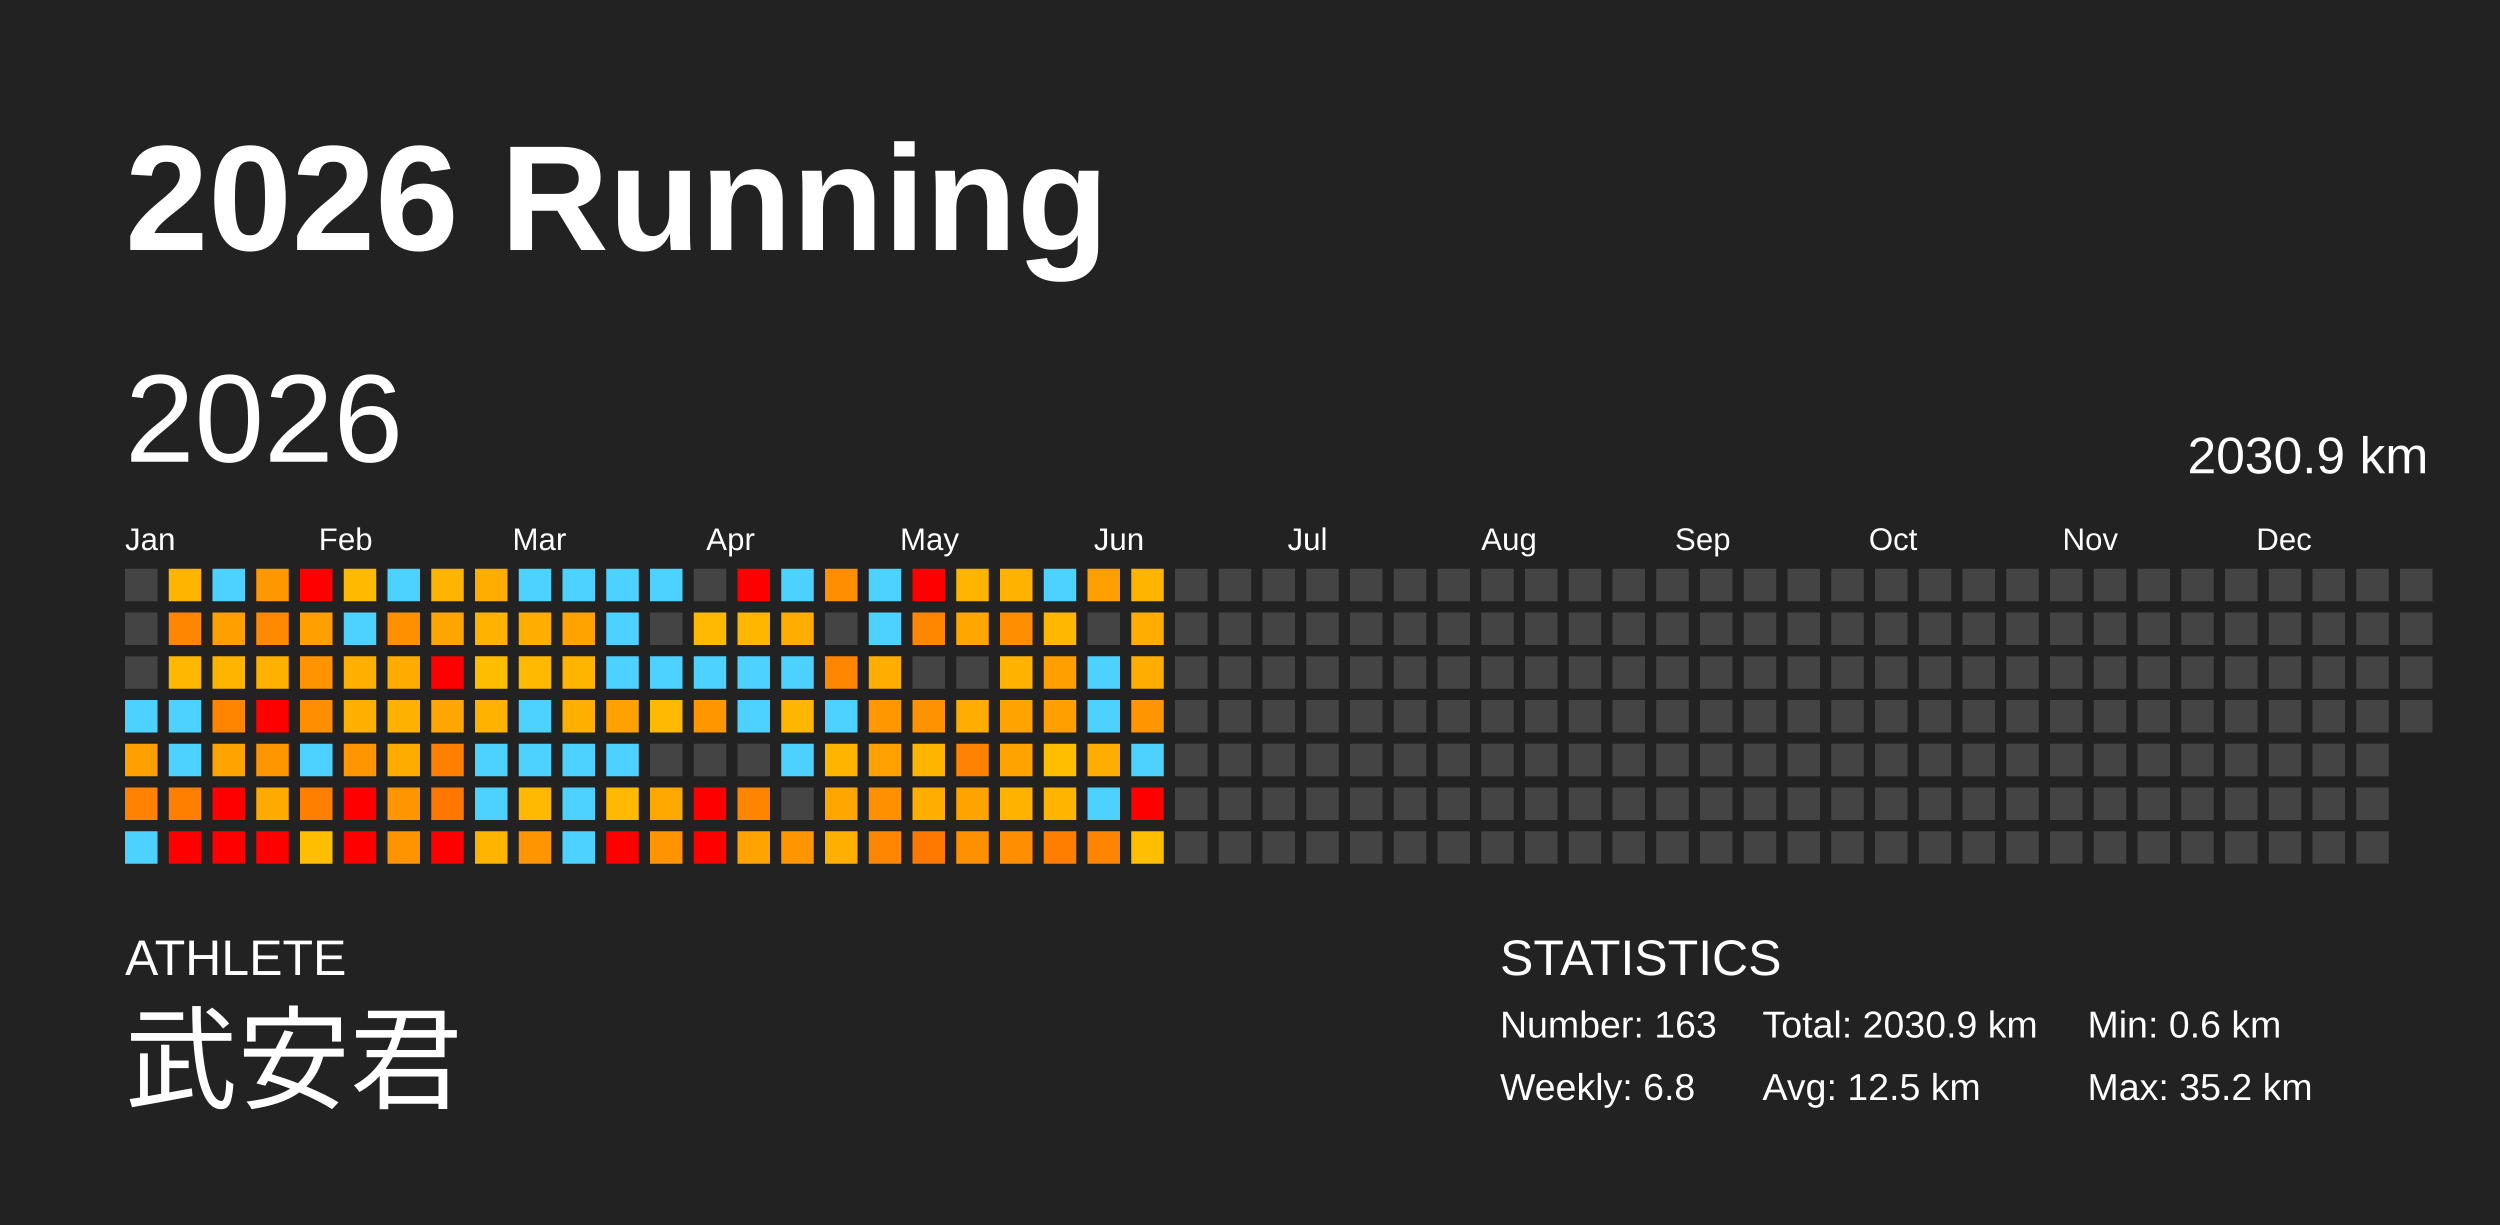
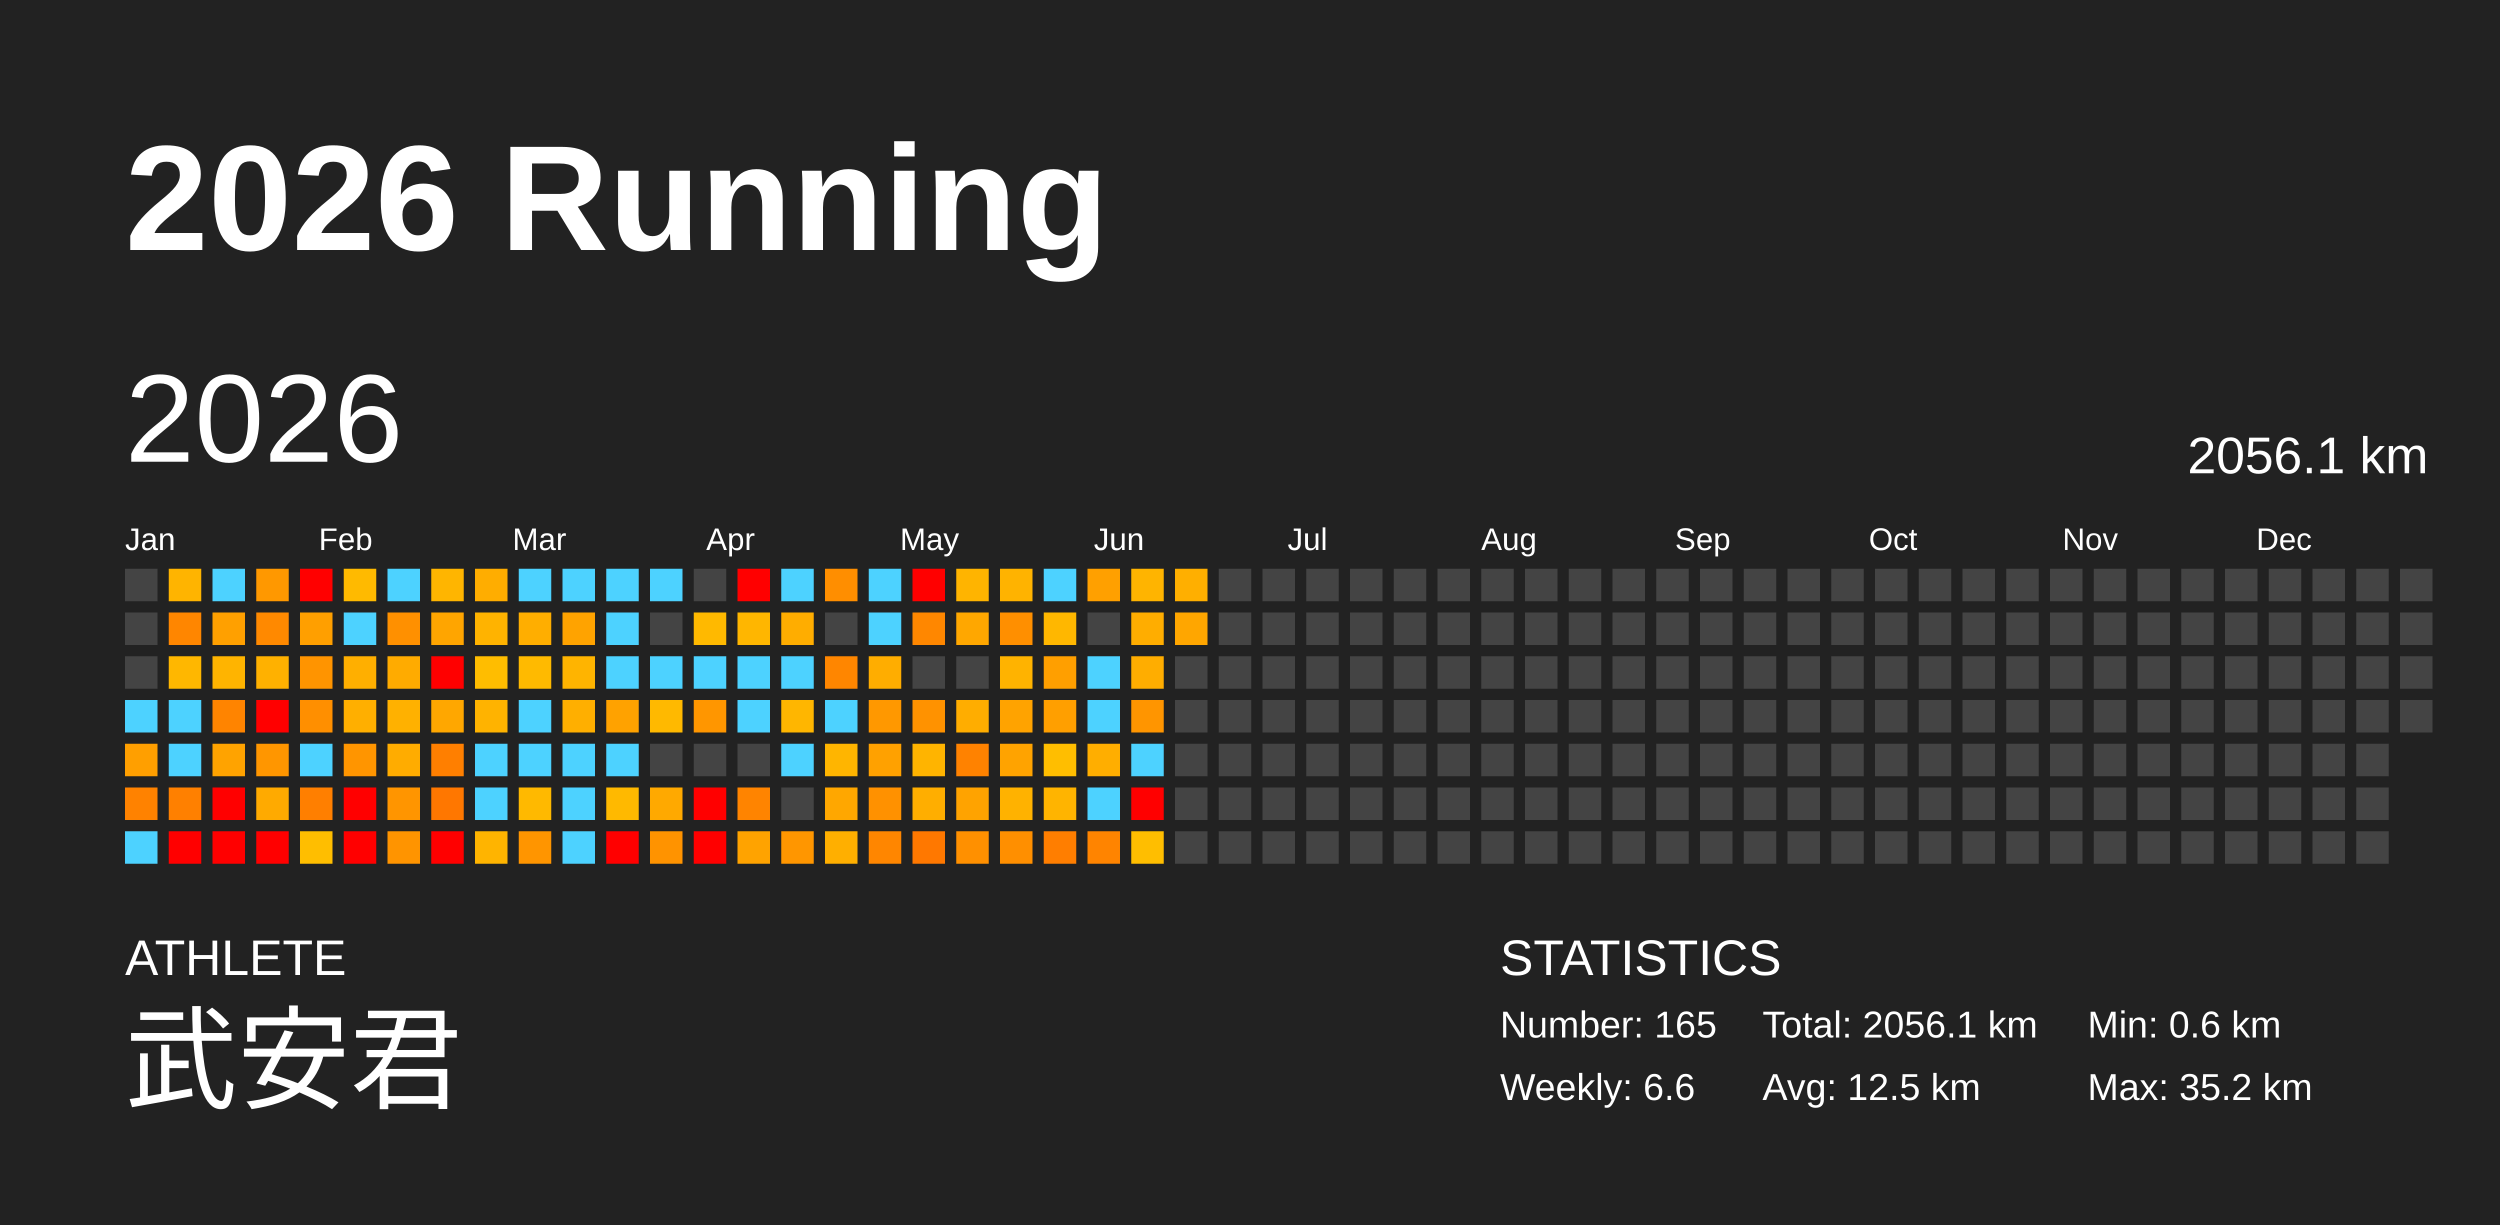
<svg xmlns="http://www.w3.org/2000/svg" baseProfile="full" height="98mm" version="1.1" viewBox="0,0,200,98" width="200mm">
  <defs />
  <rect fill="#222222" height="98" width="200" x="0" y="0" />
  <text fill="#FFFFFF" style="font-size:12px; font-family:Arial; font-weight:bold;" x="10" y="20">2026 Running</text>
  <text fill="#FFFFFF" style="font-size:4px; font-family:Arial" x="10" y="78">ATHLETE</text>
  <text fill="#FFFFFF" style="font-size:9px; font-family:Arial" x="10" y="88">武安君</text>
  <text fill="#FFFFFF" style="font-size:4px; font-family:Arial" x="120" y="78">STATISTICS</text>
-   <text fill="#FFFFFF" style="font-size:3px; font-family:Arial" x="120" y="83">Number: 163</text>
-   <text fill="#FFFFFF" style="font-size:3px; font-family:Arial" x="120" y="88">Weekly: 6.8</text>
-   <text fill="#FFFFFF" style="font-size:3px; font-family:Arial" x="141" y="83">Total: 2030.9 km</text>
+   <text fill="#FFFFFF" style="font-size:3px; font-family:Arial" x="120" y="83">Number: 165</text>
+   <text fill="#FFFFFF" style="font-size:3px; font-family:Arial" x="120" y="88">Weekly: 6.6</text>
+   <text fill="#FFFFFF" style="font-size:3px; font-family:Arial" x="141" y="83">Total: 2056.1 km</text>
  <text fill="#FFFFFF" style="font-size:3px; font-family:Arial" x="141" y="88">Avg: 12.5 km</text>
  <text fill="#FFFFFF" style="font-size:3px; font-family:Arial" x="167" y="83">Min: 0.6 km</text>
  <text fill="#FFFFFF" style="font-size:3px; font-family:Arial" x="167" y="88">Max: 35.2 km</text>
  <text dominant-baseline="hanging" fill="#FFFFFF" style="font-size:10.0px; font-family:Arial;" x="10" y="30">2026</text>
-   <text dominant-baseline="hanging" fill="#FFFFFF" style="font-size:4.125px; font-family:Arial;" x="175" y="35">2030.9 km</text>
+   <text dominant-baseline="hanging" fill="#FFFFFF" style="font-size:4.125px; font-family:Arial;" x="175" y="35">2056.1 km</text>
  <text fill="#FFFFFF" style="font-size:2.5px; font-family:Arial" x="10.0" y="44">Jan</text>
  <text fill="#FFFFFF" style="font-size:2.5px; font-family:Arial" x="25.5" y="44">Feb</text>
  <text fill="#FFFFFF" style="font-size:2.5px; font-family:Arial" x="41.0" y="44">Mar</text>
  <text fill="#FFFFFF" style="font-size:2.5px; font-family:Arial" x="56.5" y="44">Apr</text>
  <text fill="#FFFFFF" style="font-size:2.5px; font-family:Arial" x="72.0" y="44">May</text>
  <text fill="#FFFFFF" style="font-size:2.5px; font-family:Arial" x="87.5" y="44">Jun</text>
  <text fill="#FFFFFF" style="font-size:2.5px; font-family:Arial" x="103.0" y="44">Jul</text>
  <text fill="#FFFFFF" style="font-size:2.5px; font-family:Arial" x="118.5" y="44">Aug</text>
  <text fill="#FFFFFF" style="font-size:2.5px; font-family:Arial" x="134.0" y="44">Sep</text>
  <text fill="#FFFFFF" style="font-size:2.5px; font-family:Arial" x="149.5" y="44">Oct</text>
  <text fill="#FFFFFF" style="font-size:2.5px; font-family:Arial" x="165.0" y="44">Nov</text>
  <text fill="#FFFFFF" style="font-size:2.5px; font-family:Arial" x="180.5" y="44">Dec</text>
  <rect fill="#444444" height="2.6" width="2.6" x="10.0" y="45.5" />
  <rect fill="#444444" height="2.6" width="2.6" x="10.0" y="49.0" />
  <rect fill="#444444" height="2.6" width="2.6" x="10.0" y="52.5" />
  <rect fill="#4dd2ff" height="2.6" width="2.6" x="10.0" y="56.0" />
  <rect fill="#ff9f00" height="2.6" width="2.6" x="10.0" y="59.5" />
  <rect fill="#ff8200" height="2.6" width="2.6" x="10.0" y="63.0" />
  <rect fill="#4dd2ff" height="2.6" width="2.6" x="10.0" y="66.5" />
  <rect fill="#ffb400" height="2.6" width="2.6" x="13.5" y="45.5" />
  <rect fill="#ff8600" height="2.6" width="2.6" x="13.5" y="49.0" />
  <rect fill="#ffb700" height="2.6" width="2.6" x="13.5" y="52.5" />
  <rect fill="#4dd2ff" height="2.6" width="2.6" x="13.5" y="56.0" />
  <rect fill="#4dd2ff" height="2.6" width="2.6" x="13.5" y="59.5" />
  <rect fill="#ff8000" height="2.6" width="2.6" x="13.5" y="63.0" />
  <rect fill="red" height="2.6" width="2.6" x="13.5" y="66.5" />
  <rect fill="#4dd2ff" height="2.6" width="2.6" x="17.0" y="45.5" />
  <rect fill="#ffa000" height="2.6" width="2.6" x="17.0" y="49.0" />
  <rect fill="#ffb400" height="2.6" width="2.6" x="17.0" y="52.5" />
  <rect fill="#ff8400" height="2.6" width="2.6" x="17.0" y="56.0" />
  <rect fill="#ffa300" height="2.6" width="2.6" x="17.0" y="59.5" />
  <rect fill="red" height="2.6" width="2.6" x="17.0" y="63.0" />
  <rect fill="red" height="2.6" width="2.6" x="17.0" y="66.5" />
  <rect fill="#ff9800" height="2.6" width="2.6" x="20.5" y="45.5" />
  <rect fill="#ff8900" height="2.6" width="2.6" x="20.5" y="49.0" />
  <rect fill="#ffb100" height="2.6" width="2.6" x="20.5" y="52.5" />
  <rect fill="red" height="2.6" width="2.6" x="20.5" y="56.0" />
  <rect fill="#ff9600" height="2.6" width="2.6" x="20.5" y="59.5" />
  <rect fill="#ffaa00" height="2.6" width="2.6" x="20.5" y="63.0" />
  <rect fill="red" height="2.6" width="2.6" x="20.5" y="66.5" />
  <rect fill="red" height="2.6" width="2.6" x="24.0" y="45.5" />
  <rect fill="#ff9f00" height="2.6" width="2.6" x="24.0" y="49.0" />
  <rect fill="#ff9400" height="2.6" width="2.6" x="24.0" y="52.5" />
  <rect fill="#ff8f00" height="2.6" width="2.6" x="24.0" y="56.0" />
  <rect fill="#4dd2ff" height="2.6" width="2.6" x="24.0" y="59.5" />
  <rect fill="#ff7f00" height="2.6" width="2.6" x="24.0" y="63.0" />
  <rect fill="#ffbe00" height="2.6" width="2.6" x="24.0" y="66.5" />
  <rect fill="#ffba00" height="2.6" width="2.6" x="27.5" y="45.5" />
  <rect fill="#4dd2ff" height="2.6" width="2.6" x="27.5" y="49.0" />
  <rect fill="#ffaf00" height="2.6" width="2.6" x="27.5" y="52.5" />
  <rect fill="#ffaf00" height="2.6" width="2.6" x="27.5" y="56.0" />
  <rect fill="#ff9500" height="2.6" width="2.6" x="27.5" y="59.5" />
  <rect fill="red" height="2.6" width="2.6" x="27.5" y="63.0" />
  <rect fill="red" height="2.6" width="2.6" x="27.5" y="66.5" />
  <rect fill="#4dd2ff" height="2.6" width="2.6" x="31.0" y="45.5" />
  <rect fill="#ff9000" height="2.6" width="2.6" x="31.0" y="49.0" />
  <rect fill="#ffab00" height="2.6" width="2.6" x="31.0" y="52.5" />
  <rect fill="#ffb100" height="2.6" width="2.6" x="31.0" y="56.0" />
  <rect fill="#ffac00" height="2.6" width="2.6" x="31.0" y="59.5" />
  <rect fill="#ff9500" height="2.6" width="2.6" x="31.0" y="63.0" />
  <rect fill="#ff9400" height="2.6" width="2.6" x="31.0" y="66.5" />
  <rect fill="#ffb500" height="2.6" width="2.6" x="34.5" y="45.5" />
  <rect fill="#ffa500" height="2.6" width="2.6" x="34.5" y="49.0" />
  <rect fill="red" height="2.6" width="2.6" x="34.5" y="52.5" />
  <rect fill="#ffa700" height="2.6" width="2.6" x="34.5" y="56.0" />
  <rect fill="#ff7f00" height="2.6" width="2.6" x="34.5" y="59.5" />
  <rect fill="#ff7700" height="2.6" width="2.6" x="34.5" y="63.0" />
  <rect fill="red" height="2.6" width="2.6" x="34.5" y="66.5" />
  <rect fill="#ffad00" height="2.6" width="2.6" x="38.0" y="45.5" />
  <rect fill="#ffb300" height="2.6" width="2.6" x="38.0" y="49.0" />
  <rect fill="#ffbd00" height="2.6" width="2.6" x="38.0" y="52.5" />
  <rect fill="#ffb300" height="2.6" width="2.6" x="38.0" y="56.0" />
  <rect fill="#4dd2ff" height="2.6" width="2.6" x="38.0" y="59.5" />
  <rect fill="#4dd2ff" height="2.6" width="2.6" x="38.0" y="63.0" />
  <rect fill="#ffb400" height="2.6" width="2.6" x="38.0" y="66.5" />
  <rect fill="#4dd2ff" height="2.6" width="2.6" x="41.5" y="45.5" />
  <rect fill="#ffae00" height="2.6" width="2.6" x="41.5" y="49.0" />
  <rect fill="#ffba00" height="2.6" width="2.6" x="41.5" y="52.5" />
  <rect fill="#4dd2ff" height="2.6" width="2.6" x="41.5" y="56.0" />
  <rect fill="#4dd2ff" height="2.6" width="2.6" x="41.5" y="59.5" />
  <rect fill="#ffb900" height="2.6" width="2.6" x="41.5" y="63.0" />
  <rect fill="#ff9500" height="2.6" width="2.6" x="41.5" y="66.5" />
  <rect fill="#4dd2ff" height="2.6" width="2.6" x="45.0" y="45.5" />
  <rect fill="#ffa300" height="2.6" width="2.6" x="45.0" y="49.0" />
  <rect fill="#ffb400" height="2.6" width="2.6" x="45.0" y="52.5" />
  <rect fill="#ffaf00" height="2.6" width="2.6" x="45.0" y="56.0" />
  <rect fill="#4dd2ff" height="2.6" width="2.6" x="45.0" y="59.5" />
  <rect fill="#4dd2ff" height="2.6" width="2.6" x="45.0" y="63.0" />
  <rect fill="#4dd2ff" height="2.6" width="2.6" x="45.0" y="66.5" />
  <rect fill="#4dd2ff" height="2.6" width="2.6" x="48.5" y="45.5" />
  <rect fill="#4dd2ff" height="2.6" width="2.6" x="48.5" y="49.0" />
  <rect fill="#4dd2ff" height="2.6" width="2.6" x="48.5" y="52.5" />
  <rect fill="#ffa200" height="2.6" width="2.6" x="48.5" y="56.0" />
  <rect fill="#4dd2ff" height="2.6" width="2.6" x="48.5" y="59.5" />
  <rect fill="#ffb900" height="2.6" width="2.6" x="48.5" y="63.0" />
  <rect fill="red" height="2.6" width="2.6" x="48.5" y="66.5" />
  <rect fill="#4dd2ff" height="2.6" width="2.6" x="52.0" y="45.5" />
  <rect fill="#444444" height="2.6" width="2.6" x="52.0" y="49.0" />
  <rect fill="#4dd2ff" height="2.6" width="2.6" x="52.0" y="52.5" />
  <rect fill="#ffb900" height="2.6" width="2.6" x="52.0" y="56.0" />
  <rect fill="#444444" height="2.6" width="2.6" x="52.0" y="59.5" />
  <rect fill="#ffa900" height="2.6" width="2.6" x="52.0" y="63.0" />
  <rect fill="#ff9300" height="2.6" width="2.6" x="52.0" y="66.5" />
  <rect fill="#444444" height="2.6" width="2.6" x="55.5" y="45.5" />
  <rect fill="#ffb900" height="2.6" width="2.6" x="55.5" y="49.0" />
  <rect fill="#4dd2ff" height="2.6" width="2.6" x="55.5" y="52.5" />
  <rect fill="#ff9600" height="2.6" width="2.6" x="55.5" y="56.0" />
  <rect fill="#444444" height="2.6" width="2.6" x="55.5" y="59.5" />
  <rect fill="red" height="2.6" width="2.6" x="55.5" y="63.0" />
  <rect fill="red" height="2.6" width="2.6" x="55.5" y="66.5" />
  <rect fill="red" height="2.6" width="2.6" x="59.0" y="45.5" />
  <rect fill="#ffb600" height="2.6" width="2.6" x="59.0" y="49.0" />
  <rect fill="#4dd2ff" height="2.6" width="2.6" x="59.0" y="52.5" />
  <rect fill="#4dd2ff" height="2.6" width="2.6" x="59.0" y="56.0" />
  <rect fill="#444444" height="2.6" width="2.6" x="59.0" y="59.5" />
  <rect fill="#ff8400" height="2.6" width="2.6" x="59.0" y="63.0" />
  <rect fill="#ffa300" height="2.6" width="2.6" x="59.0" y="66.5" />
  <rect fill="#4dd2ff" height="2.6" width="2.6" x="62.5" y="45.5" />
  <rect fill="#ffad00" height="2.6" width="2.6" x="62.5" y="49.0" />
  <rect fill="#4dd2ff" height="2.6" width="2.6" x="62.5" y="52.5" />
  <rect fill="#ffb600" height="2.6" width="2.6" x="62.5" y="56.0" />
  <rect fill="#4dd2ff" height="2.6" width="2.6" x="62.5" y="59.5" />
  <rect fill="#444444" height="2.6" width="2.6" x="62.5" y="63.0" />
  <rect fill="#ff9600" height="2.6" width="2.6" x="62.5" y="66.5" />
  <rect fill="#ff8e00" height="2.6" width="2.6" x="66.0" y="45.5" />
  <rect fill="#444444" height="2.6" width="2.6" x="66.0" y="49.0" />
  <rect fill="#ff8600" height="2.6" width="2.6" x="66.0" y="52.5" />
  <rect fill="#4dd2ff" height="2.6" width="2.6" x="66.0" y="56.0" />
  <rect fill="#ffb500" height="2.6" width="2.6" x="66.0" y="59.5" />
  <rect fill="#ffa700" height="2.6" width="2.6" x="66.0" y="63.0" />
  <rect fill="#ffaf00" height="2.6" width="2.6" x="66.0" y="66.5" />
  <rect fill="#4dd2ff" height="2.6" width="2.6" x="69.5" y="45.5" />
  <rect fill="#4dd2ff" height="2.6" width="2.6" x="69.5" y="49.0" />
  <rect fill="#ffad00" height="2.6" width="2.6" x="69.5" y="52.5" />
  <rect fill="#ff9800" height="2.6" width="2.6" x="69.5" y="56.0" />
  <rect fill="#ffa100" height="2.6" width="2.6" x="69.5" y="59.5" />
  <rect fill="#ff9100" height="2.6" width="2.6" x="69.5" y="63.0" />
  <rect fill="#ff8600" height="2.6" width="2.6" x="69.5" y="66.5" />
  <rect fill="red" height="2.6" width="2.6" x="73.0" y="45.5" />
  <rect fill="#ff8700" height="2.6" width="2.6" x="73.0" y="49.0" />
  <rect fill="#444444" height="2.6" width="2.6" x="73.0" y="52.5" />
  <rect fill="#ff9200" height="2.6" width="2.6" x="73.0" y="56.0" />
  <rect fill="#ffb400" height="2.6" width="2.6" x="73.0" y="59.5" />
  <rect fill="#ffae00" height="2.6" width="2.6" x="73.0" y="63.0" />
  <rect fill="#ff7800" height="2.6" width="2.6" x="73.0" y="66.5" />
  <rect fill="#ffb400" height="2.6" width="2.6" x="76.5" y="45.5" />
  <rect fill="#ffa700" height="2.6" width="2.6" x="76.5" y="49.0" />
  <rect fill="#444444" height="2.6" width="2.6" x="76.5" y="52.5" />
  <rect fill="#ffad00" height="2.6" width="2.6" x="76.5" y="56.0" />
  <rect fill="#ff8200" height="2.6" width="2.6" x="76.5" y="59.5" />
  <rect fill="#ffa300" height="2.6" width="2.6" x="76.5" y="63.0" />
  <rect fill="#ff9000" height="2.6" width="2.6" x="76.5" y="66.5" />
  <rect fill="#ffb300" height="2.6" width="2.6" x="80.0" y="45.5" />
  <rect fill="#ff8f00" height="2.6" width="2.6" x="80.0" y="49.0" />
  <rect fill="#ffb300" height="2.6" width="2.6" x="80.0" y="52.5" />
  <rect fill="#ffa300" height="2.6" width="2.6" x="80.0" y="56.0" />
  <rect fill="#ffa300" height="2.6" width="2.6" x="80.0" y="59.5" />
  <rect fill="#ffb200" height="2.6" width="2.6" x="80.0" y="63.0" />
  <rect fill="#ff8f00" height="2.6" width="2.6" x="80.0" y="66.5" />
  <rect fill="#4dd2ff" height="2.6" width="2.6" x="83.5" y="45.5" />
  <rect fill="#ffb700" height="2.6" width="2.6" x="83.5" y="49.0" />
  <rect fill="#ff9f00" height="2.6" width="2.6" x="83.5" y="52.5" />
  <rect fill="#ff9f00" height="2.6" width="2.6" x="83.5" y="56.0" />
  <rect fill="#ffbe00" height="2.6" width="2.6" x="83.5" y="59.5" />
  <rect fill="#ffb400" height="2.6" width="2.6" x="83.5" y="63.0" />
  <rect fill="#ff7e00" height="2.6" width="2.6" x="83.5" y="66.5" />
  <rect fill="#ffa000" height="2.6" width="2.6" x="87.0" y="45.5" />
  <rect fill="#444444" height="2.6" width="2.6" x="87.0" y="49.0" />
  <rect fill="#4dd2ff" height="2.6" width="2.6" x="87.0" y="52.5" />
  <rect fill="#4dd2ff" height="2.6" width="2.6" x="87.0" y="56.0" />
  <rect fill="#ffae00" height="2.6" width="2.6" x="87.0" y="59.5" />
  <rect fill="#4dd2ff" height="2.6" width="2.6" x="87.0" y="63.0" />
  <rect fill="#ff8400" height="2.6" width="2.6" x="87.0" y="66.5" />
  <rect fill="#ffb400" height="2.6" width="2.6" x="90.5" y="45.5" />
  <rect fill="#ffad00" height="2.6" width="2.6" x="90.5" y="49.0" />
  <rect fill="#ffad00" height="2.6" width="2.6" x="90.5" y="52.5" />
  <rect fill="#ff9500" height="2.6" width="2.6" x="90.5" y="56.0" />
  <rect fill="#4dd2ff" height="2.6" width="2.6" x="90.5" y="59.5" />
  <rect fill="red" height="2.6" width="2.6" x="90.5" y="63.0" />
  <rect fill="#ffbe00" height="2.6" width="2.6" x="90.5" y="66.5" />
-   <rect fill="#444444" height="2.6" width="2.6" x="94.0" y="45.5" />
-   <rect fill="#444444" height="2.6" width="2.6" x="94.0" y="49.0" />
+   <rect fill="#ffaf00" height="2.6" width="2.6" x="94.0" y="45.5" />
+   <rect fill="#ffa600" height="2.6" width="2.6" x="94.0" y="49.0" />
  <rect fill="#444444" height="2.6" width="2.6" x="94.0" y="52.5" />
  <rect fill="#444444" height="2.6" width="2.6" x="94.0" y="56.0" />
  <rect fill="#444444" height="2.6" width="2.6" x="94.0" y="59.5" />
  <rect fill="#444444" height="2.6" width="2.6" x="94.0" y="63.0" />
  <rect fill="#444444" height="2.6" width="2.6" x="94.0" y="66.5" />
  <rect fill="#444444" height="2.6" width="2.6" x="97.5" y="45.5" />
  <rect fill="#444444" height="2.6" width="2.6" x="97.5" y="49.0" />
  <rect fill="#444444" height="2.6" width="2.6" x="97.5" y="52.5" />
  <rect fill="#444444" height="2.6" width="2.6" x="97.5" y="56.0" />
  <rect fill="#444444" height="2.6" width="2.6" x="97.5" y="59.5" />
  <rect fill="#444444" height="2.6" width="2.6" x="97.5" y="63.0" />
  <rect fill="#444444" height="2.6" width="2.6" x="97.5" y="66.5" />
  <rect fill="#444444" height="2.6" width="2.6" x="101.0" y="45.5" />
  <rect fill="#444444" height="2.6" width="2.6" x="101.0" y="49.0" />
  <rect fill="#444444" height="2.6" width="2.6" x="101.0" y="52.5" />
  <rect fill="#444444" height="2.6" width="2.6" x="101.0" y="56.0" />
  <rect fill="#444444" height="2.6" width="2.6" x="101.0" y="59.5" />
  <rect fill="#444444" height="2.6" width="2.6" x="101.0" y="63.0" />
  <rect fill="#444444" height="2.6" width="2.6" x="101.0" y="66.5" />
  <rect fill="#444444" height="2.6" width="2.6" x="104.5" y="45.5" />
  <rect fill="#444444" height="2.6" width="2.6" x="104.5" y="49.0" />
  <rect fill="#444444" height="2.6" width="2.6" x="104.5" y="52.5" />
  <rect fill="#444444" height="2.6" width="2.6" x="104.5" y="56.0" />
  <rect fill="#444444" height="2.6" width="2.6" x="104.5" y="59.5" />
  <rect fill="#444444" height="2.6" width="2.6" x="104.5" y="63.0" />
  <rect fill="#444444" height="2.6" width="2.6" x="104.5" y="66.5" />
  <rect fill="#444444" height="2.6" width="2.6" x="108.0" y="45.5" />
  <rect fill="#444444" height="2.6" width="2.6" x="108.0" y="49.0" />
  <rect fill="#444444" height="2.6" width="2.6" x="108.0" y="52.5" />
  <rect fill="#444444" height="2.6" width="2.6" x="108.0" y="56.0" />
  <rect fill="#444444" height="2.6" width="2.6" x="108.0" y="59.5" />
  <rect fill="#444444" height="2.6" width="2.6" x="108.0" y="63.0" />
  <rect fill="#444444" height="2.6" width="2.6" x="108.0" y="66.5" />
  <rect fill="#444444" height="2.6" width="2.6" x="111.5" y="45.5" />
  <rect fill="#444444" height="2.6" width="2.6" x="111.5" y="49.0" />
  <rect fill="#444444" height="2.6" width="2.6" x="111.5" y="52.5" />
  <rect fill="#444444" height="2.6" width="2.6" x="111.5" y="56.0" />
  <rect fill="#444444" height="2.6" width="2.6" x="111.5" y="59.5" />
  <rect fill="#444444" height="2.6" width="2.6" x="111.5" y="63.0" />
  <rect fill="#444444" height="2.6" width="2.6" x="111.5" y="66.5" />
  <rect fill="#444444" height="2.6" width="2.6" x="115.0" y="45.5" />
  <rect fill="#444444" height="2.6" width="2.6" x="115.0" y="49.0" />
  <rect fill="#444444" height="2.6" width="2.6" x="115.0" y="52.5" />
  <rect fill="#444444" height="2.6" width="2.6" x="115.0" y="56.0" />
  <rect fill="#444444" height="2.6" width="2.6" x="115.0" y="59.5" />
  <rect fill="#444444" height="2.6" width="2.6" x="115.0" y="63.0" />
  <rect fill="#444444" height="2.6" width="2.6" x="115.0" y="66.5" />
  <rect fill="#444444" height="2.6" width="2.6" x="118.5" y="45.5" />
  <rect fill="#444444" height="2.6" width="2.6" x="118.5" y="49.0" />
  <rect fill="#444444" height="2.6" width="2.6" x="118.5" y="52.5" />
  <rect fill="#444444" height="2.6" width="2.6" x="118.5" y="56.0" />
  <rect fill="#444444" height="2.6" width="2.6" x="118.5" y="59.5" />
  <rect fill="#444444" height="2.6" width="2.6" x="118.5" y="63.0" />
  <rect fill="#444444" height="2.6" width="2.6" x="118.5" y="66.5" />
  <rect fill="#444444" height="2.6" width="2.6" x="122.0" y="45.5" />
  <rect fill="#444444" height="2.6" width="2.6" x="122.0" y="49.0" />
  <rect fill="#444444" height="2.6" width="2.6" x="122.0" y="52.5" />
  <rect fill="#444444" height="2.6" width="2.6" x="122.0" y="56.0" />
  <rect fill="#444444" height="2.6" width="2.6" x="122.0" y="59.5" />
  <rect fill="#444444" height="2.6" width="2.6" x="122.0" y="63.0" />
  <rect fill="#444444" height="2.6" width="2.6" x="122.0" y="66.5" />
  <rect fill="#444444" height="2.6" width="2.6" x="125.5" y="45.5" />
  <rect fill="#444444" height="2.6" width="2.6" x="125.5" y="49.0" />
  <rect fill="#444444" height="2.6" width="2.6" x="125.5" y="52.5" />
  <rect fill="#444444" height="2.6" width="2.6" x="125.5" y="56.0" />
  <rect fill="#444444" height="2.6" width="2.6" x="125.5" y="59.5" />
  <rect fill="#444444" height="2.6" width="2.6" x="125.5" y="63.0" />
  <rect fill="#444444" height="2.6" width="2.6" x="125.5" y="66.5" />
  <rect fill="#444444" height="2.6" width="2.6" x="129.0" y="45.5" />
  <rect fill="#444444" height="2.6" width="2.6" x="129.0" y="49.0" />
  <rect fill="#444444" height="2.6" width="2.6" x="129.0" y="52.5" />
  <rect fill="#444444" height="2.6" width="2.6" x="129.0" y="56.0" />
  <rect fill="#444444" height="2.6" width="2.6" x="129.0" y="59.5" />
  <rect fill="#444444" height="2.6" width="2.6" x="129.0" y="63.0" />
  <rect fill="#444444" height="2.6" width="2.6" x="129.0" y="66.5" />
  <rect fill="#444444" height="2.6" width="2.6" x="132.5" y="45.5" />
  <rect fill="#444444" height="2.6" width="2.6" x="132.5" y="49.0" />
  <rect fill="#444444" height="2.6" width="2.6" x="132.5" y="52.5" />
  <rect fill="#444444" height="2.6" width="2.6" x="132.5" y="56.0" />
  <rect fill="#444444" height="2.6" width="2.6" x="132.5" y="59.5" />
  <rect fill="#444444" height="2.6" width="2.6" x="132.5" y="63.0" />
  <rect fill="#444444" height="2.6" width="2.6" x="132.5" y="66.5" />
  <rect fill="#444444" height="2.6" width="2.6" x="136.0" y="45.5" />
  <rect fill="#444444" height="2.6" width="2.6" x="136.0" y="49.0" />
  <rect fill="#444444" height="2.6" width="2.6" x="136.0" y="52.5" />
  <rect fill="#444444" height="2.6" width="2.6" x="136.0" y="56.0" />
  <rect fill="#444444" height="2.6" width="2.6" x="136.0" y="59.5" />
  <rect fill="#444444" height="2.6" width="2.6" x="136.0" y="63.0" />
  <rect fill="#444444" height="2.6" width="2.6" x="136.0" y="66.5" />
  <rect fill="#444444" height="2.6" width="2.6" x="139.5" y="45.5" />
  <rect fill="#444444" height="2.6" width="2.6" x="139.5" y="49.0" />
  <rect fill="#444444" height="2.6" width="2.6" x="139.5" y="52.5" />
  <rect fill="#444444" height="2.6" width="2.6" x="139.5" y="56.0" />
  <rect fill="#444444" height="2.6" width="2.6" x="139.5" y="59.5" />
  <rect fill="#444444" height="2.6" width="2.6" x="139.5" y="63.0" />
  <rect fill="#444444" height="2.6" width="2.6" x="139.5" y="66.5" />
  <rect fill="#444444" height="2.6" width="2.6" x="143.0" y="45.5" />
  <rect fill="#444444" height="2.6" width="2.6" x="143.0" y="49.0" />
  <rect fill="#444444" height="2.6" width="2.6" x="143.0" y="52.5" />
  <rect fill="#444444" height="2.6" width="2.6" x="143.0" y="56.0" />
  <rect fill="#444444" height="2.6" width="2.6" x="143.0" y="59.5" />
  <rect fill="#444444" height="2.6" width="2.6" x="143.0" y="63.0" />
  <rect fill="#444444" height="2.6" width="2.6" x="143.0" y="66.5" />
  <rect fill="#444444" height="2.6" width="2.6" x="146.5" y="45.5" />
  <rect fill="#444444" height="2.6" width="2.6" x="146.5" y="49.0" />
  <rect fill="#444444" height="2.6" width="2.6" x="146.5" y="52.5" />
  <rect fill="#444444" height="2.6" width="2.6" x="146.5" y="56.0" />
  <rect fill="#444444" height="2.6" width="2.6" x="146.5" y="59.5" />
  <rect fill="#444444" height="2.6" width="2.6" x="146.5" y="63.0" />
  <rect fill="#444444" height="2.6" width="2.6" x="146.5" y="66.5" />
  <rect fill="#444444" height="2.6" width="2.6" x="150.0" y="45.5" />
  <rect fill="#444444" height="2.6" width="2.6" x="150.0" y="49.0" />
  <rect fill="#444444" height="2.6" width="2.6" x="150.0" y="52.5" />
  <rect fill="#444444" height="2.6" width="2.6" x="150.0" y="56.0" />
  <rect fill="#444444" height="2.6" width="2.6" x="150.0" y="59.5" />
  <rect fill="#444444" height="2.6" width="2.6" x="150.0" y="63.0" />
  <rect fill="#444444" height="2.6" width="2.6" x="150.0" y="66.5" />
  <rect fill="#444444" height="2.6" width="2.6" x="153.5" y="45.5" />
  <rect fill="#444444" height="2.6" width="2.6" x="153.5" y="49.0" />
  <rect fill="#444444" height="2.6" width="2.6" x="153.5" y="52.5" />
  <rect fill="#444444" height="2.6" width="2.6" x="153.5" y="56.0" />
  <rect fill="#444444" height="2.6" width="2.6" x="153.5" y="59.5" />
  <rect fill="#444444" height="2.6" width="2.6" x="153.5" y="63.0" />
  <rect fill="#444444" height="2.6" width="2.6" x="153.5" y="66.5" />
  <rect fill="#444444" height="2.6" width="2.6" x="157.0" y="45.5" />
  <rect fill="#444444" height="2.6" width="2.6" x="157.0" y="49.0" />
  <rect fill="#444444" height="2.6" width="2.6" x="157.0" y="52.5" />
  <rect fill="#444444" height="2.6" width="2.6" x="157.0" y="56.0" />
  <rect fill="#444444" height="2.6" width="2.6" x="157.0" y="59.5" />
  <rect fill="#444444" height="2.6" width="2.6" x="157.0" y="63.0" />
  <rect fill="#444444" height="2.6" width="2.6" x="157.0" y="66.5" />
  <rect fill="#444444" height="2.6" width="2.6" x="160.5" y="45.5" />
  <rect fill="#444444" height="2.6" width="2.6" x="160.5" y="49.0" />
  <rect fill="#444444" height="2.6" width="2.6" x="160.5" y="52.5" />
  <rect fill="#444444" height="2.6" width="2.6" x="160.5" y="56.0" />
  <rect fill="#444444" height="2.6" width="2.6" x="160.5" y="59.5" />
  <rect fill="#444444" height="2.6" width="2.6" x="160.5" y="63.0" />
  <rect fill="#444444" height="2.6" width="2.6" x="160.5" y="66.5" />
  <rect fill="#444444" height="2.6" width="2.6" x="164.0" y="45.5" />
  <rect fill="#444444" height="2.6" width="2.6" x="164.0" y="49.0" />
  <rect fill="#444444" height="2.6" width="2.6" x="164.0" y="52.5" />
  <rect fill="#444444" height="2.6" width="2.6" x="164.0" y="56.0" />
  <rect fill="#444444" height="2.6" width="2.6" x="164.0" y="59.5" />
  <rect fill="#444444" height="2.6" width="2.6" x="164.0" y="63.0" />
  <rect fill="#444444" height="2.6" width="2.6" x="164.0" y="66.5" />
  <rect fill="#444444" height="2.6" width="2.6" x="167.5" y="45.5" />
  <rect fill="#444444" height="2.6" width="2.6" x="167.5" y="49.0" />
  <rect fill="#444444" height="2.6" width="2.6" x="167.5" y="52.5" />
  <rect fill="#444444" height="2.6" width="2.6" x="167.5" y="56.0" />
  <rect fill="#444444" height="2.6" width="2.6" x="167.5" y="59.5" />
  <rect fill="#444444" height="2.6" width="2.6" x="167.5" y="63.0" />
  <rect fill="#444444" height="2.6" width="2.6" x="167.5" y="66.5" />
  <rect fill="#444444" height="2.6" width="2.6" x="171.0" y="45.5" />
  <rect fill="#444444" height="2.6" width="2.6" x="171.0" y="49.0" />
  <rect fill="#444444" height="2.6" width="2.6" x="171.0" y="52.5" />
  <rect fill="#444444" height="2.6" width="2.6" x="171.0" y="56.0" />
  <rect fill="#444444" height="2.6" width="2.6" x="171.0" y="59.5" />
  <rect fill="#444444" height="2.6" width="2.6" x="171.0" y="63.0" />
  <rect fill="#444444" height="2.6" width="2.6" x="171.0" y="66.5" />
  <rect fill="#444444" height="2.6" width="2.6" x="174.5" y="45.5" />
  <rect fill="#444444" height="2.6" width="2.6" x="174.5" y="49.0" />
  <rect fill="#444444" height="2.6" width="2.6" x="174.5" y="52.5" />
  <rect fill="#444444" height="2.6" width="2.6" x="174.5" y="56.0" />
  <rect fill="#444444" height="2.6" width="2.6" x="174.5" y="59.5" />
  <rect fill="#444444" height="2.6" width="2.6" x="174.5" y="63.0" />
  <rect fill="#444444" height="2.6" width="2.6" x="174.5" y="66.5" />
  <rect fill="#444444" height="2.6" width="2.6" x="178.0" y="45.5" />
  <rect fill="#444444" height="2.6" width="2.6" x="178.0" y="49.0" />
  <rect fill="#444444" height="2.6" width="2.6" x="178.0" y="52.5" />
  <rect fill="#444444" height="2.6" width="2.6" x="178.0" y="56.0" />
  <rect fill="#444444" height="2.6" width="2.6" x="178.0" y="59.5" />
  <rect fill="#444444" height="2.6" width="2.6" x="178.0" y="63.0" />
  <rect fill="#444444" height="2.6" width="2.6" x="178.0" y="66.5" />
  <rect fill="#444444" height="2.6" width="2.6" x="181.5" y="45.5" />
  <rect fill="#444444" height="2.6" width="2.6" x="181.5" y="49.0" />
  <rect fill="#444444" height="2.6" width="2.6" x="181.5" y="52.5" />
  <rect fill="#444444" height="2.6" width="2.6" x="181.5" y="56.0" />
  <rect fill="#444444" height="2.6" width="2.6" x="181.5" y="59.5" />
  <rect fill="#444444" height="2.6" width="2.6" x="181.5" y="63.0" />
  <rect fill="#444444" height="2.6" width="2.6" x="181.5" y="66.5" />
  <rect fill="#444444" height="2.6" width="2.6" x="185.0" y="45.5" />
  <rect fill="#444444" height="2.6" width="2.6" x="185.0" y="49.0" />
  <rect fill="#444444" height="2.6" width="2.6" x="185.0" y="52.5" />
  <rect fill="#444444" height="2.6" width="2.6" x="185.0" y="56.0" />
  <rect fill="#444444" height="2.6" width="2.6" x="185.0" y="59.5" />
  <rect fill="#444444" height="2.6" width="2.6" x="185.0" y="63.0" />
  <rect fill="#444444" height="2.6" width="2.6" x="185.0" y="66.5" />
  <rect fill="#444444" height="2.6" width="2.6" x="188.5" y="45.5" />
  <rect fill="#444444" height="2.6" width="2.6" x="188.5" y="49.0" />
  <rect fill="#444444" height="2.6" width="2.6" x="188.5" y="52.5" />
  <rect fill="#444444" height="2.6" width="2.6" x="188.5" y="56.0" />
  <rect fill="#444444" height="2.6" width="2.6" x="188.5" y="59.5" />
  <rect fill="#444444" height="2.6" width="2.6" x="188.5" y="63.0" />
  <rect fill="#444444" height="2.6" width="2.6" x="188.5" y="66.5" />
  <rect fill="#444444" height="2.6" width="2.6" x="192.0" y="45.5" />
  <rect fill="#444444" height="2.6" width="2.6" x="192.0" y="49.0" />
  <rect fill="#444444" height="2.6" width="2.6" x="192.0" y="52.5" />
  <rect fill="#444444" height="2.6" width="2.6" x="192.0" y="56.0" />
</svg>
